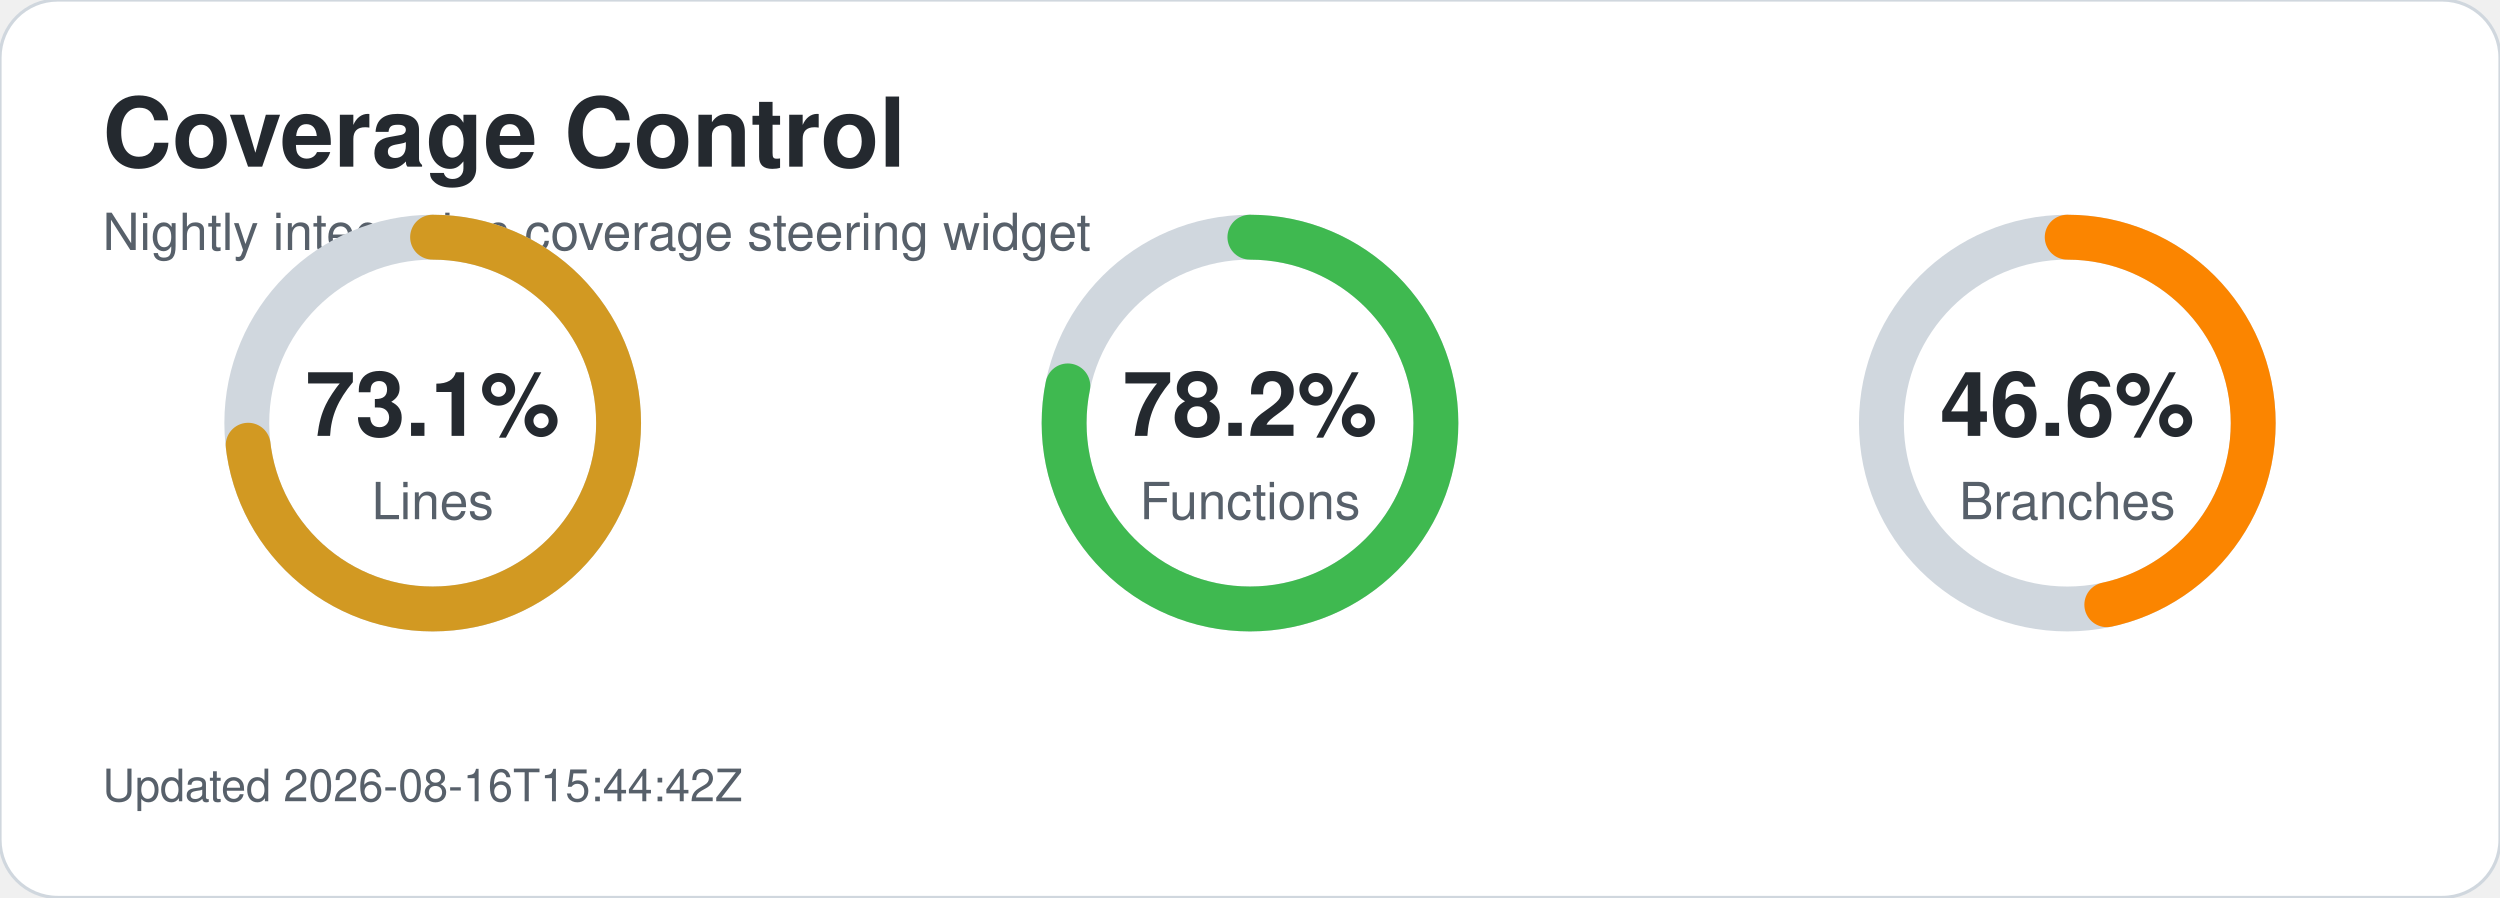
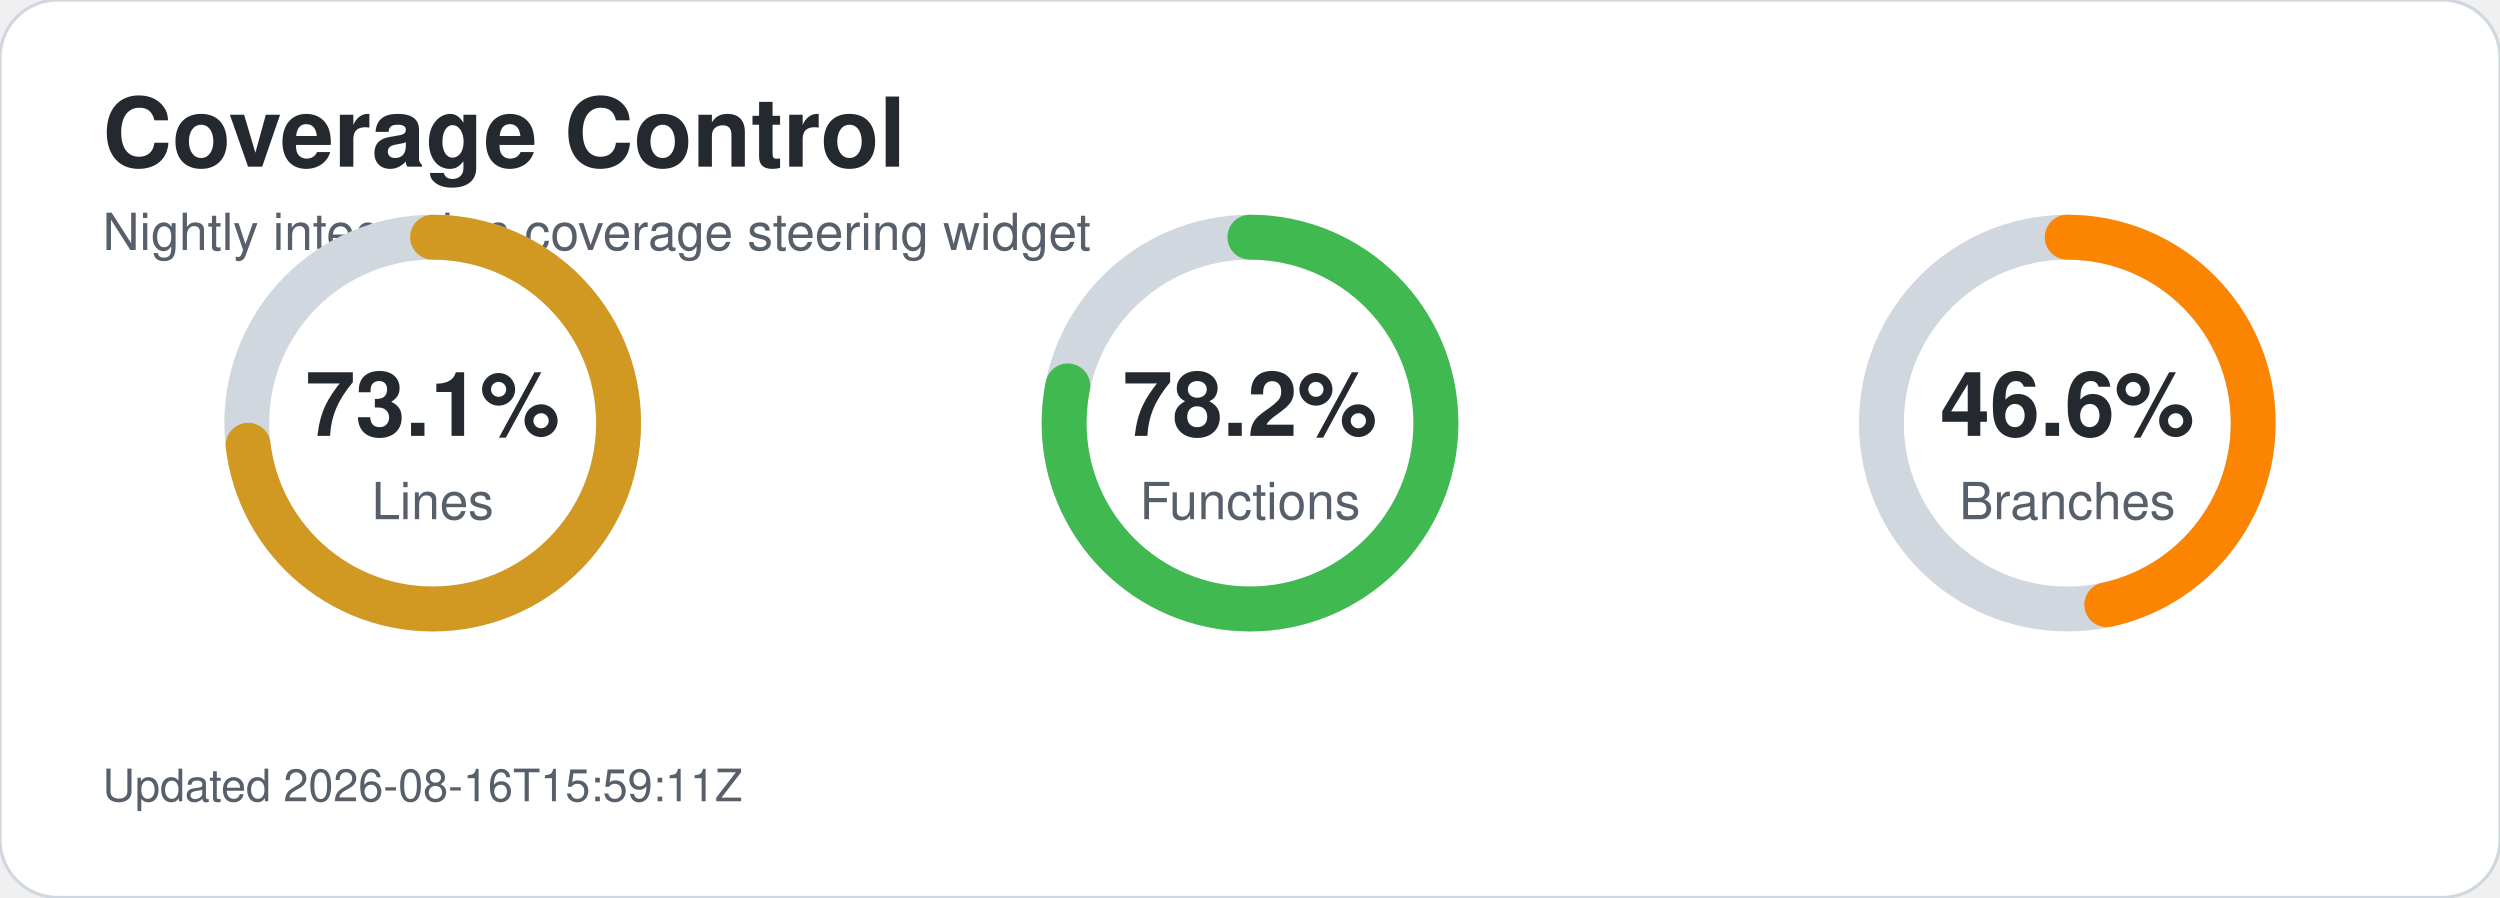
<svg xmlns="http://www.w3.org/2000/svg" width="780" height="280" viewBox="0 0 780 280" role="img" aria-labelledby="title desc">
  <style>text{font-family:-apple-system,BlinkMacSystemFont,'Segoe UI',Helvetica,Arial,sans-serif;}.title{font-size:30px;font-weight:700;fill:#24292f;}.subtitle{font-size:16px;fill:#57606a;}.metric-value{font-size:28px;font-weight:700;fill:#24292f;}.metric-label{font-size:16px;fill:#57606a;}.updated{font-size:14px;fill:#57606a;}</style>
  <rect width="780" height="280" rx="18" fill="#ffffff" stroke="#d0d7de" />
  <text x="32" y="52" class="title">Coverage Control</text>
  <text x="32" y="78" class="subtitle">Nightly integration coverage steering widget</text>
  <circle cx="135" cy="132" r="58" fill="none" stroke="#d0d7de" stroke-width="14" />
  <circle cx="135" cy="132" r="58" fill="none" stroke="#d29922" stroke-width="14" stroke-linecap="round" stroke-dasharray="266.4 98.0" transform="rotate(-90 135 132)" />
  <text x="135" y="136" text-anchor="middle" class="metric-value">73.1%</text>
  <text x="135" y="162" text-anchor="middle" class="metric-label">Lines</text>
  <circle cx="390" cy="132" r="58" fill="none" stroke="#d0d7de" stroke-width="14" />
  <circle cx="390" cy="132" r="58" fill="none" stroke="#3fb950" stroke-width="14" stroke-linecap="round" stroke-dasharray="285.0 79.4" transform="rotate(-90 390 132)" />
  <text x="390" y="136" text-anchor="middle" class="metric-value">78.2%</text>
  <text x="390" y="162" text-anchor="middle" class="metric-label">Functions</text>
  <circle cx="645" cy="132" r="58" fill="none" stroke="#d0d7de" stroke-width="14" />
  <circle cx="645" cy="132" r="58" fill="none" stroke="#fb8500" stroke-width="14" stroke-linecap="round" stroke-dasharray="169.8 194.6" transform="rotate(-90 645 132)" />
  <text x="645" y="136" text-anchor="middle" class="metric-value">46.6%</text>
  <text x="645" y="162" text-anchor="middle" class="metric-label">Branches</text>
-   <text x="32" y="250" class="updated">Updated 2026-08-16T15:44:42Z</text>
+   <text x="32" y="250" class="updated">Updated 2026-08-16T15:59:11Z</text>
</svg>
